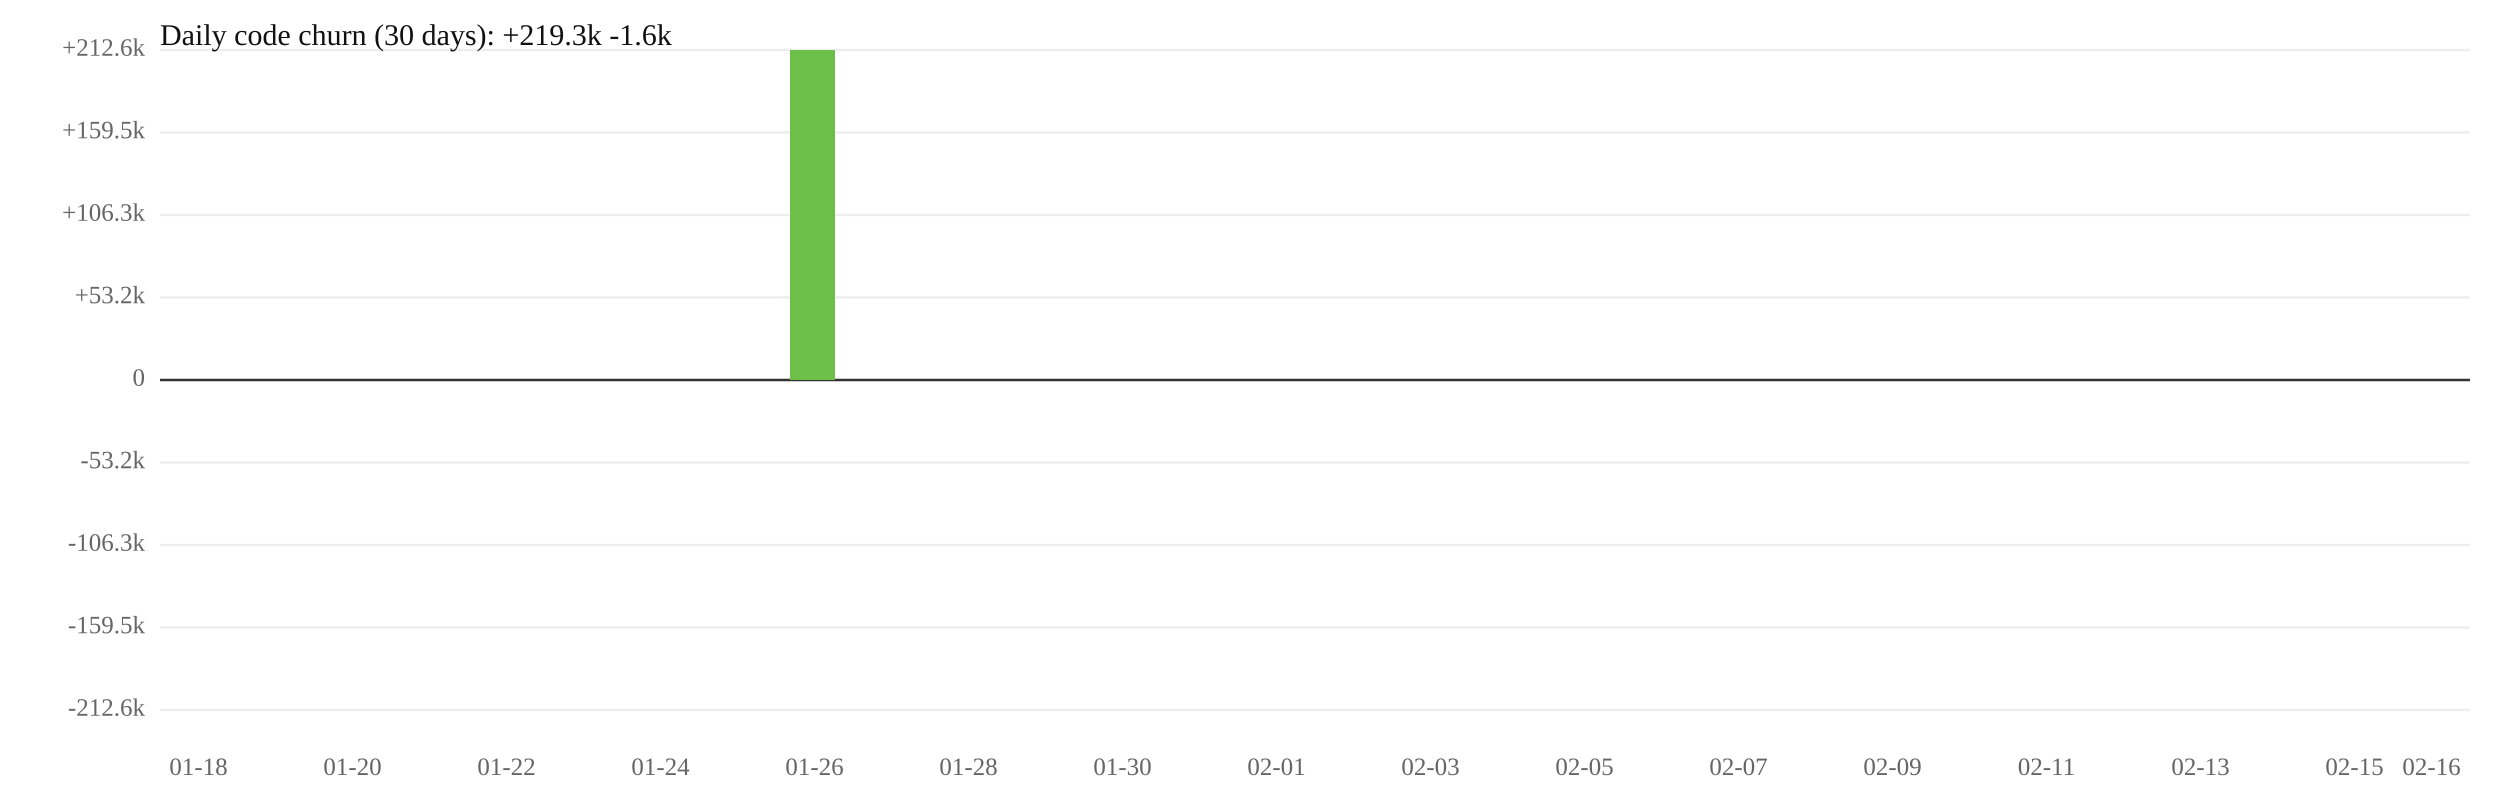
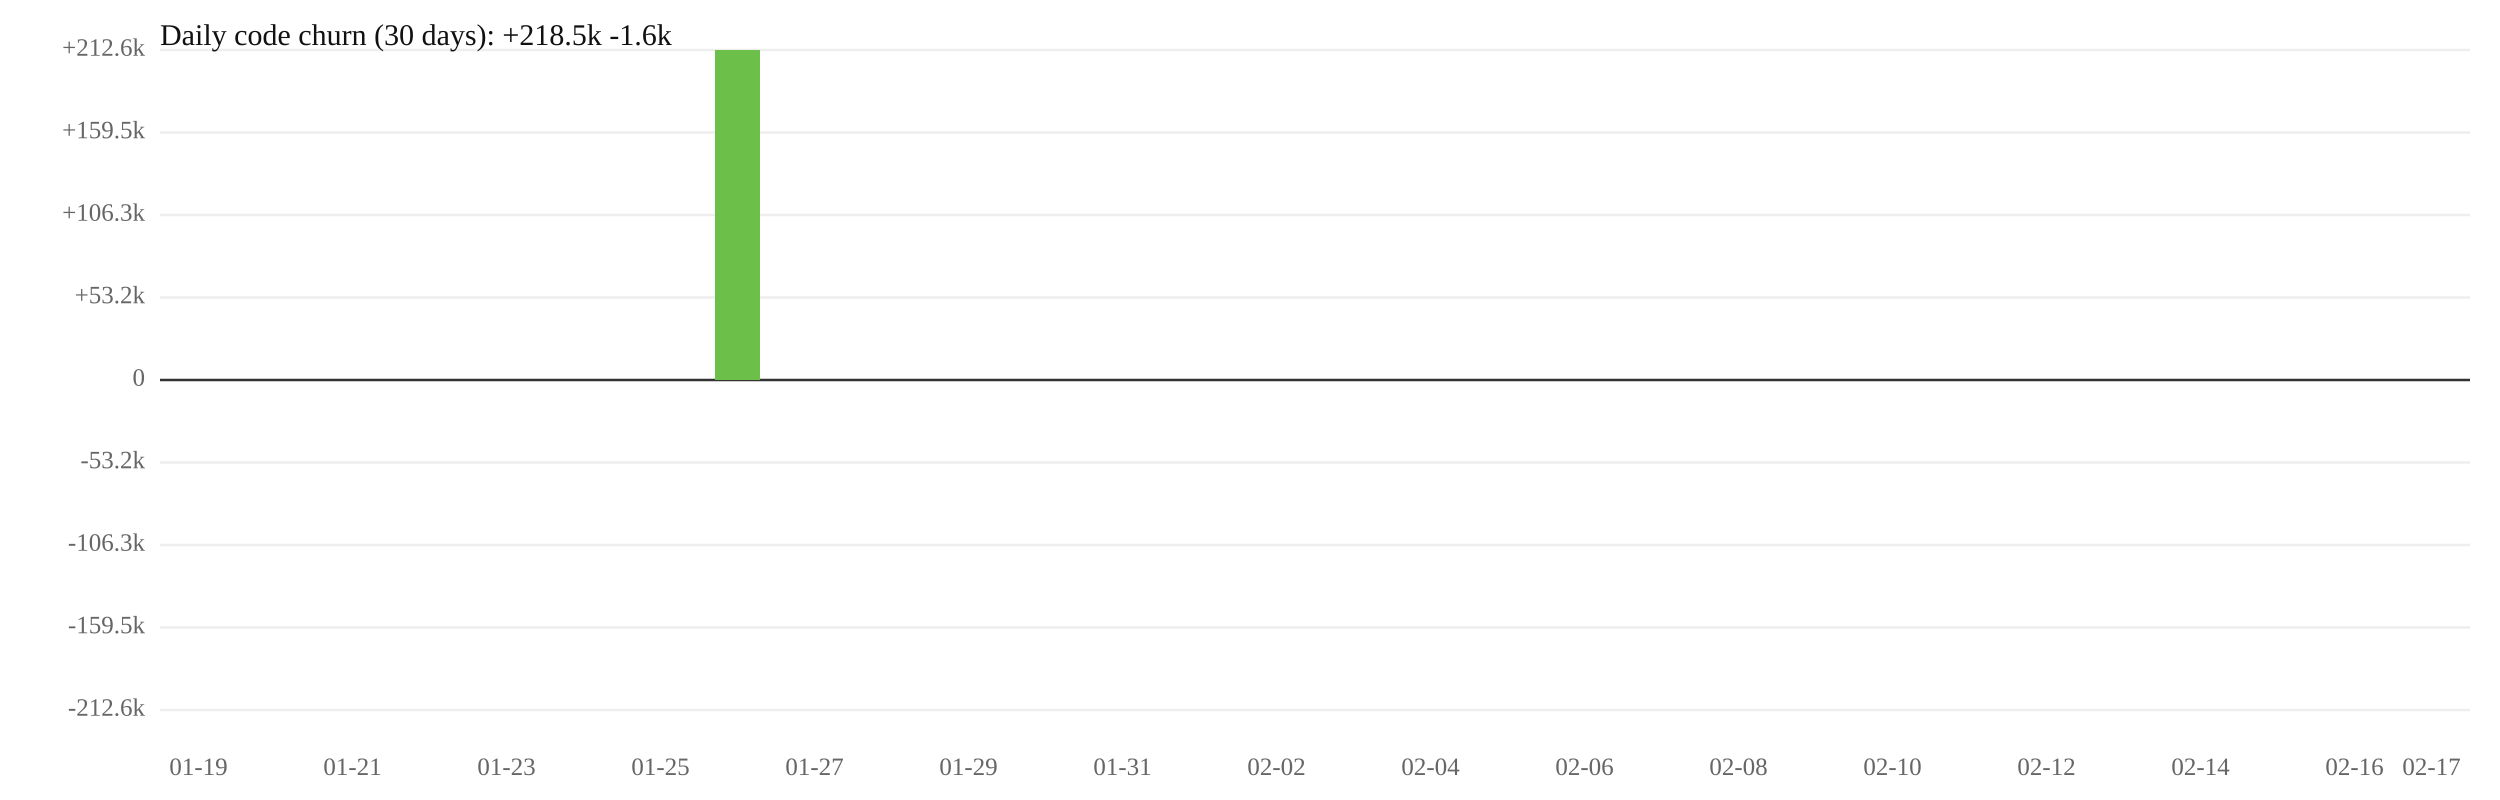
<svg xmlns="http://www.w3.org/2000/svg" width="1000" height="320" viewBox="0 0 1000 320">
  <rect width="100%" height="100%" fill="white" />
  <line x1="64" y1="119" x2="988" y2="119" stroke="#eee" />
  <line x1="64" y1="185" x2="988" y2="185" stroke="#eee" />
  <text x="58" y="119" font-size="10" text-anchor="end" dominant-baseline="middle" fill="#666">+53.2k</text>
  <text x="58" y="185" font-size="10" text-anchor="end" dominant-baseline="middle" fill="#666">-53.2k</text>
  <line x1="64" y1="86" x2="988" y2="86" stroke="#eee" />
  <line x1="64" y1="218" x2="988" y2="218" stroke="#eee" />
  <text x="58" y="86" font-size="10" text-anchor="end" dominant-baseline="middle" fill="#666">+106.3k</text>
  <text x="58" y="218" font-size="10" text-anchor="end" dominant-baseline="middle" fill="#666">-106.3k</text>
  <line x1="64" y1="53" x2="988" y2="53" stroke="#eee" />
  <line x1="64" y1="251" x2="988" y2="251" stroke="#eee" />
  <text x="58" y="53" font-size="10" text-anchor="end" dominant-baseline="middle" fill="#666">+159.5k</text>
  <text x="58" y="251" font-size="10" text-anchor="end" dominant-baseline="middle" fill="#666">-159.5k</text>
  <line x1="64" y1="20" x2="988" y2="20" stroke="#eee" />
  <line x1="64" y1="284" x2="988" y2="284" stroke="#eee" />
  <text x="58" y="20" font-size="10" text-anchor="end" dominant-baseline="middle" fill="#666">+212.6k</text>
  <text x="58" y="284" font-size="10" text-anchor="end" dominant-baseline="middle" fill="#666">-212.6k</text>
  <line x1="64" y1="152" x2="988" y2="152" stroke="#333" />
  <text x="58" y="152" font-size="10" text-anchor="end" dominant-baseline="middle" fill="#666">0</text>
-   <rect x="316" y="20" width="18" height="132" fill="#6cc04a" />
-   <text x="79.4" y="310" font-size="10" text-anchor="middle" fill="#666">01-18</text>
-   <text x="141.0" y="310" font-size="10" text-anchor="middle" fill="#666">01-20</text>
-   <text x="202.6" y="310" font-size="10" text-anchor="middle" fill="#666">01-22</text>
-   <text x="264.2" y="310" font-size="10" text-anchor="middle" fill="#666">01-24</text>
-   <text x="325.8" y="310" font-size="10" text-anchor="middle" fill="#666">01-26</text>
-   <text x="387.4" y="310" font-size="10" text-anchor="middle" fill="#666">01-28</text>
-   <text x="449.0" y="310" font-size="10" text-anchor="middle" fill="#666">01-30</text>
-   <text x="510.6" y="310" font-size="10" text-anchor="middle" fill="#666">02-01</text>
-   <text x="572.2" y="310" font-size="10" text-anchor="middle" fill="#666">02-03</text>
-   <text x="633.8" y="310" font-size="10" text-anchor="middle" fill="#666">02-05</text>
-   <text x="695.4" y="310" font-size="10" text-anchor="middle" fill="#666">02-07</text>
-   <text x="757.0" y="310" font-size="10" text-anchor="middle" fill="#666">02-09</text>
-   <text x="818.6" y="310" font-size="10" text-anchor="middle" fill="#666">02-11</text>
-   <text x="880.2" y="310" font-size="10" text-anchor="middle" fill="#666">02-13</text>
-   <text x="941.8" y="310" font-size="10" text-anchor="middle" fill="#666">02-15</text>
-   <text x="972.6" y="310" font-size="10" text-anchor="middle" fill="#666">02-16</text>
-   <text x="64" y="18" font-size="12" fill="#111">Daily code churn (30 days): +219.3k  -1.6k</text>
+   <rect x="286" y="20" width="18" height="132" fill="#6cc04a" />
+   <text x="79.4" y="310" font-size="10" text-anchor="middle" fill="#666">01-19</text>
+   <text x="141.0" y="310" font-size="10" text-anchor="middle" fill="#666">01-21</text>
+   <text x="202.6" y="310" font-size="10" text-anchor="middle" fill="#666">01-23</text>
+   <text x="264.2" y="310" font-size="10" text-anchor="middle" fill="#666">01-25</text>
+   <text x="325.8" y="310" font-size="10" text-anchor="middle" fill="#666">01-27</text>
+   <text x="387.4" y="310" font-size="10" text-anchor="middle" fill="#666">01-29</text>
+   <text x="449.0" y="310" font-size="10" text-anchor="middle" fill="#666">01-31</text>
+   <text x="510.6" y="310" font-size="10" text-anchor="middle" fill="#666">02-02</text>
+   <text x="572.2" y="310" font-size="10" text-anchor="middle" fill="#666">02-04</text>
+   <text x="633.8" y="310" font-size="10" text-anchor="middle" fill="#666">02-06</text>
+   <text x="695.4" y="310" font-size="10" text-anchor="middle" fill="#666">02-08</text>
+   <text x="757.0" y="310" font-size="10" text-anchor="middle" fill="#666">02-10</text>
+   <text x="818.6" y="310" font-size="10" text-anchor="middle" fill="#666">02-12</text>
+   <text x="880.2" y="310" font-size="10" text-anchor="middle" fill="#666">02-14</text>
+   <text x="941.8" y="310" font-size="10" text-anchor="middle" fill="#666">02-16</text>
+   <text x="972.6" y="310" font-size="10" text-anchor="middle" fill="#666">02-17</text>
+   <text x="64" y="18" font-size="12" fill="#111">Daily code churn (30 days): +218.5k  -1.6k</text>
</svg>
